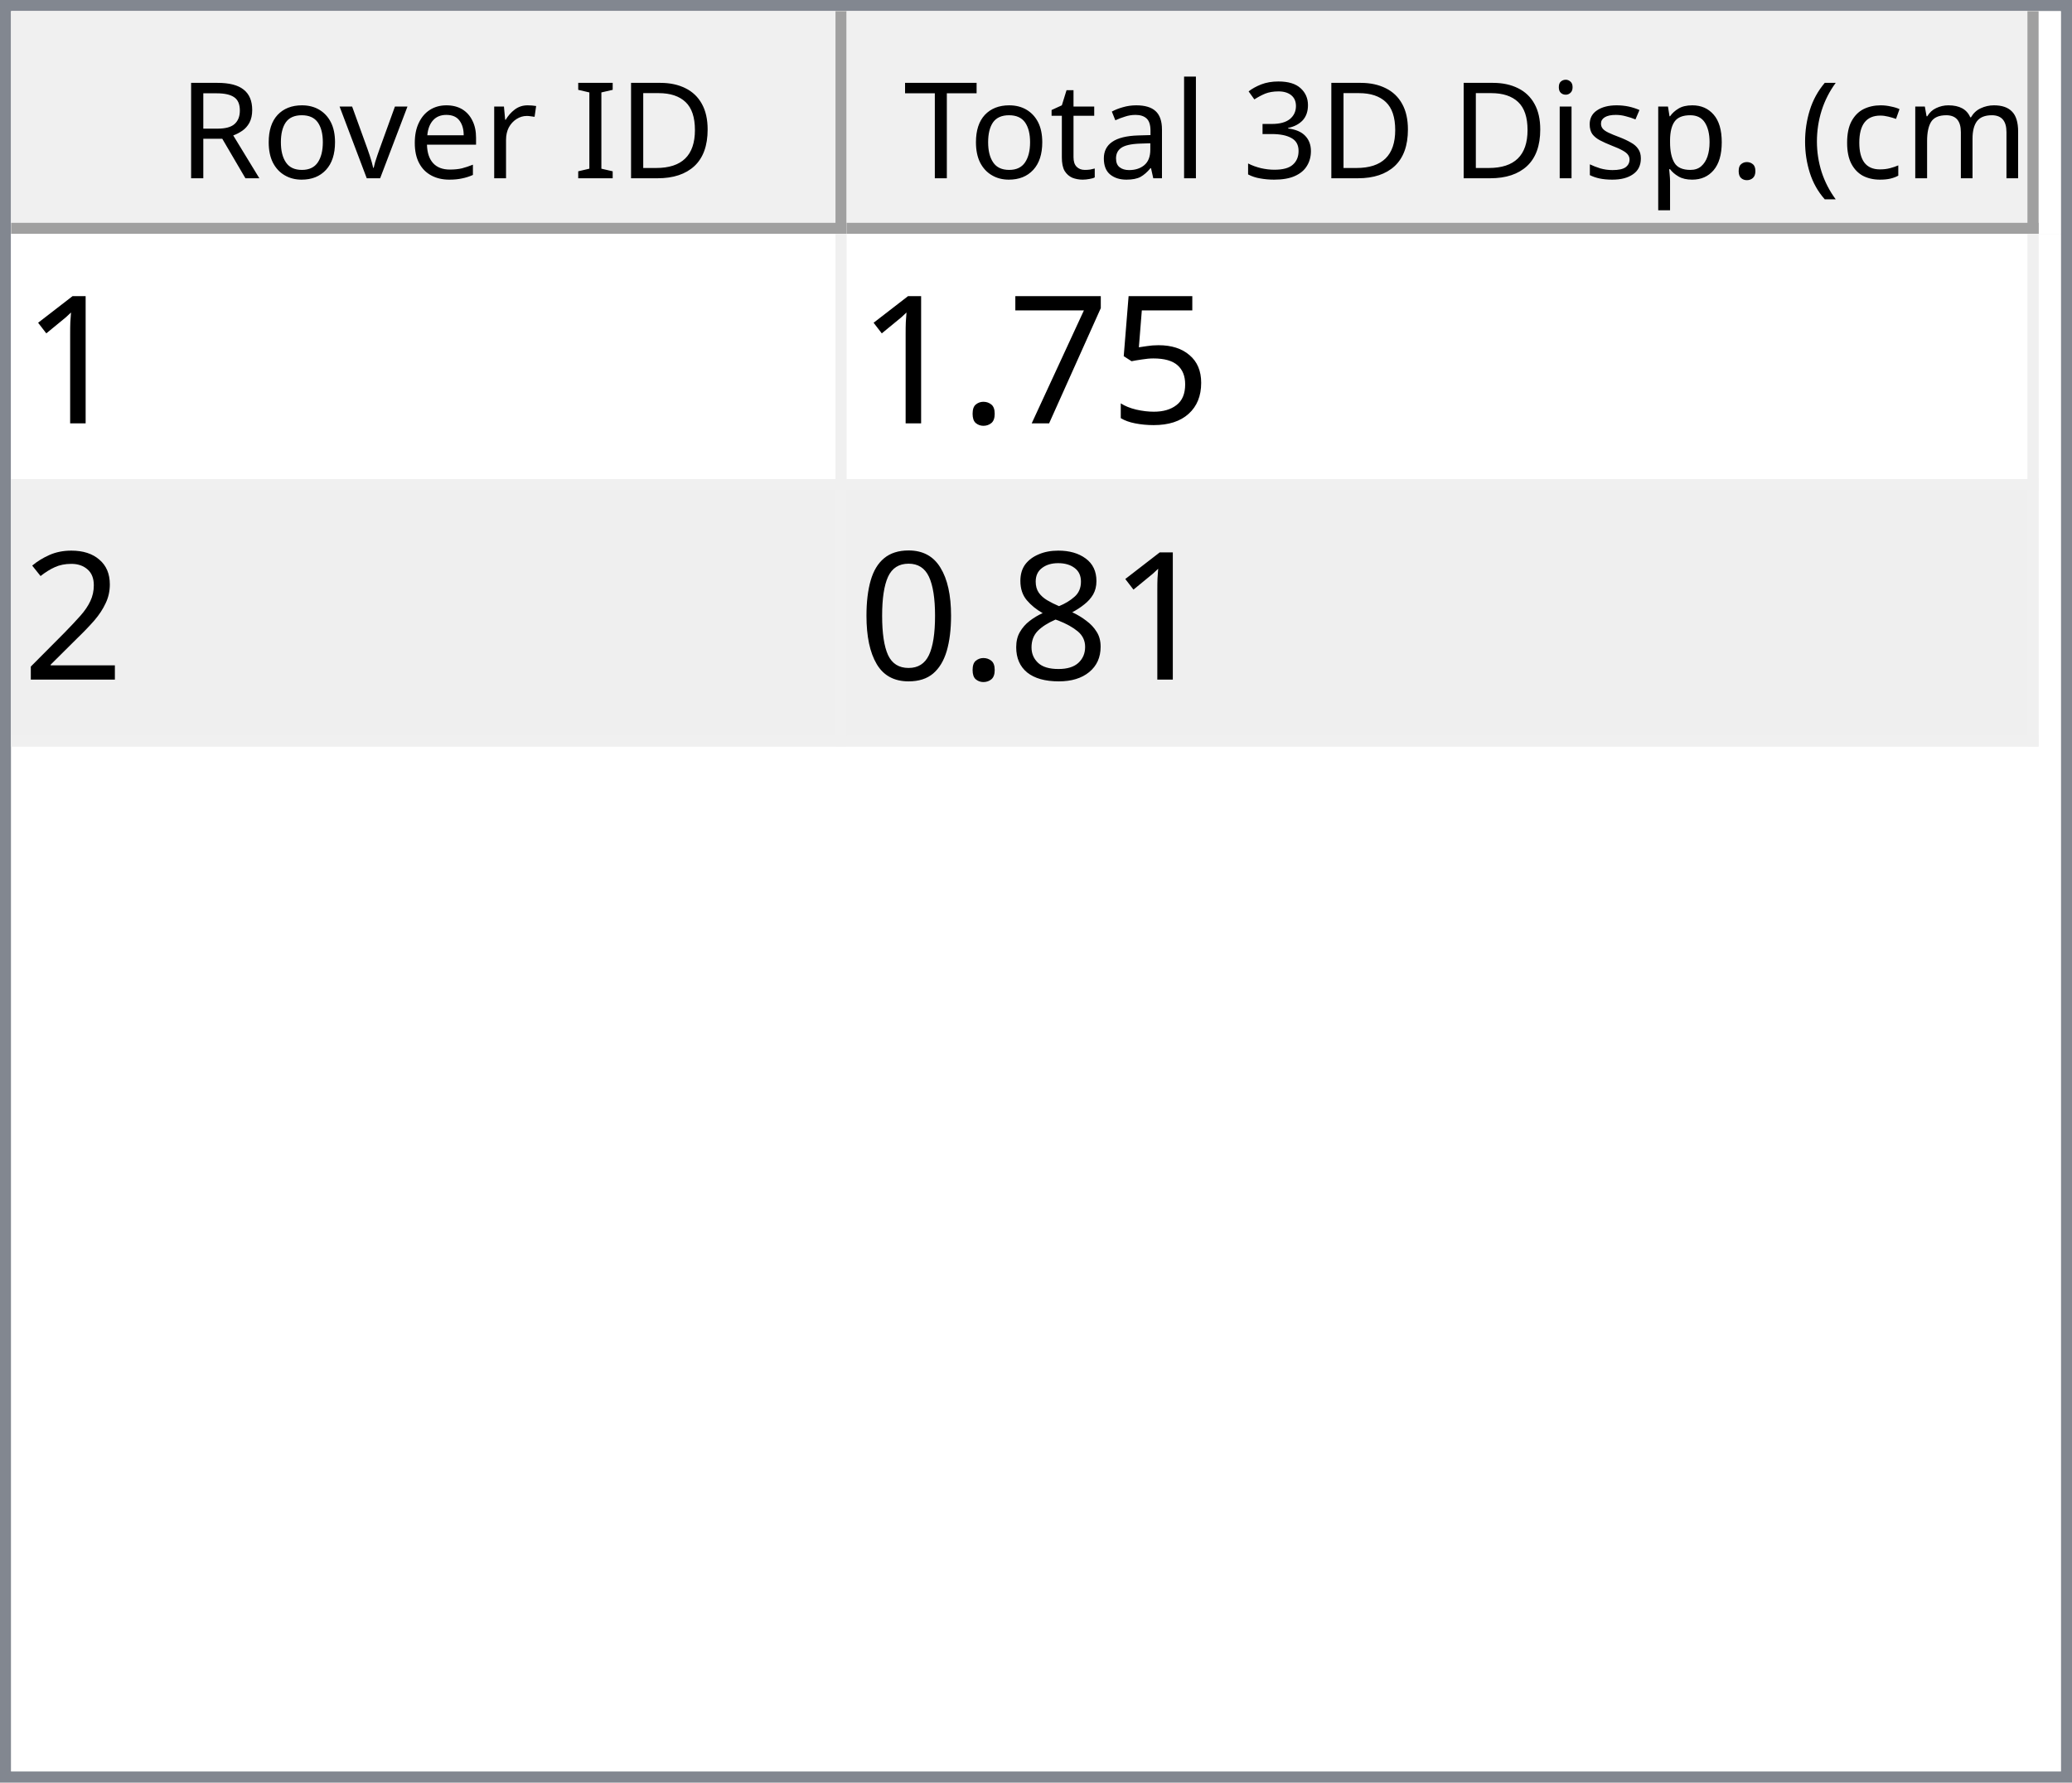
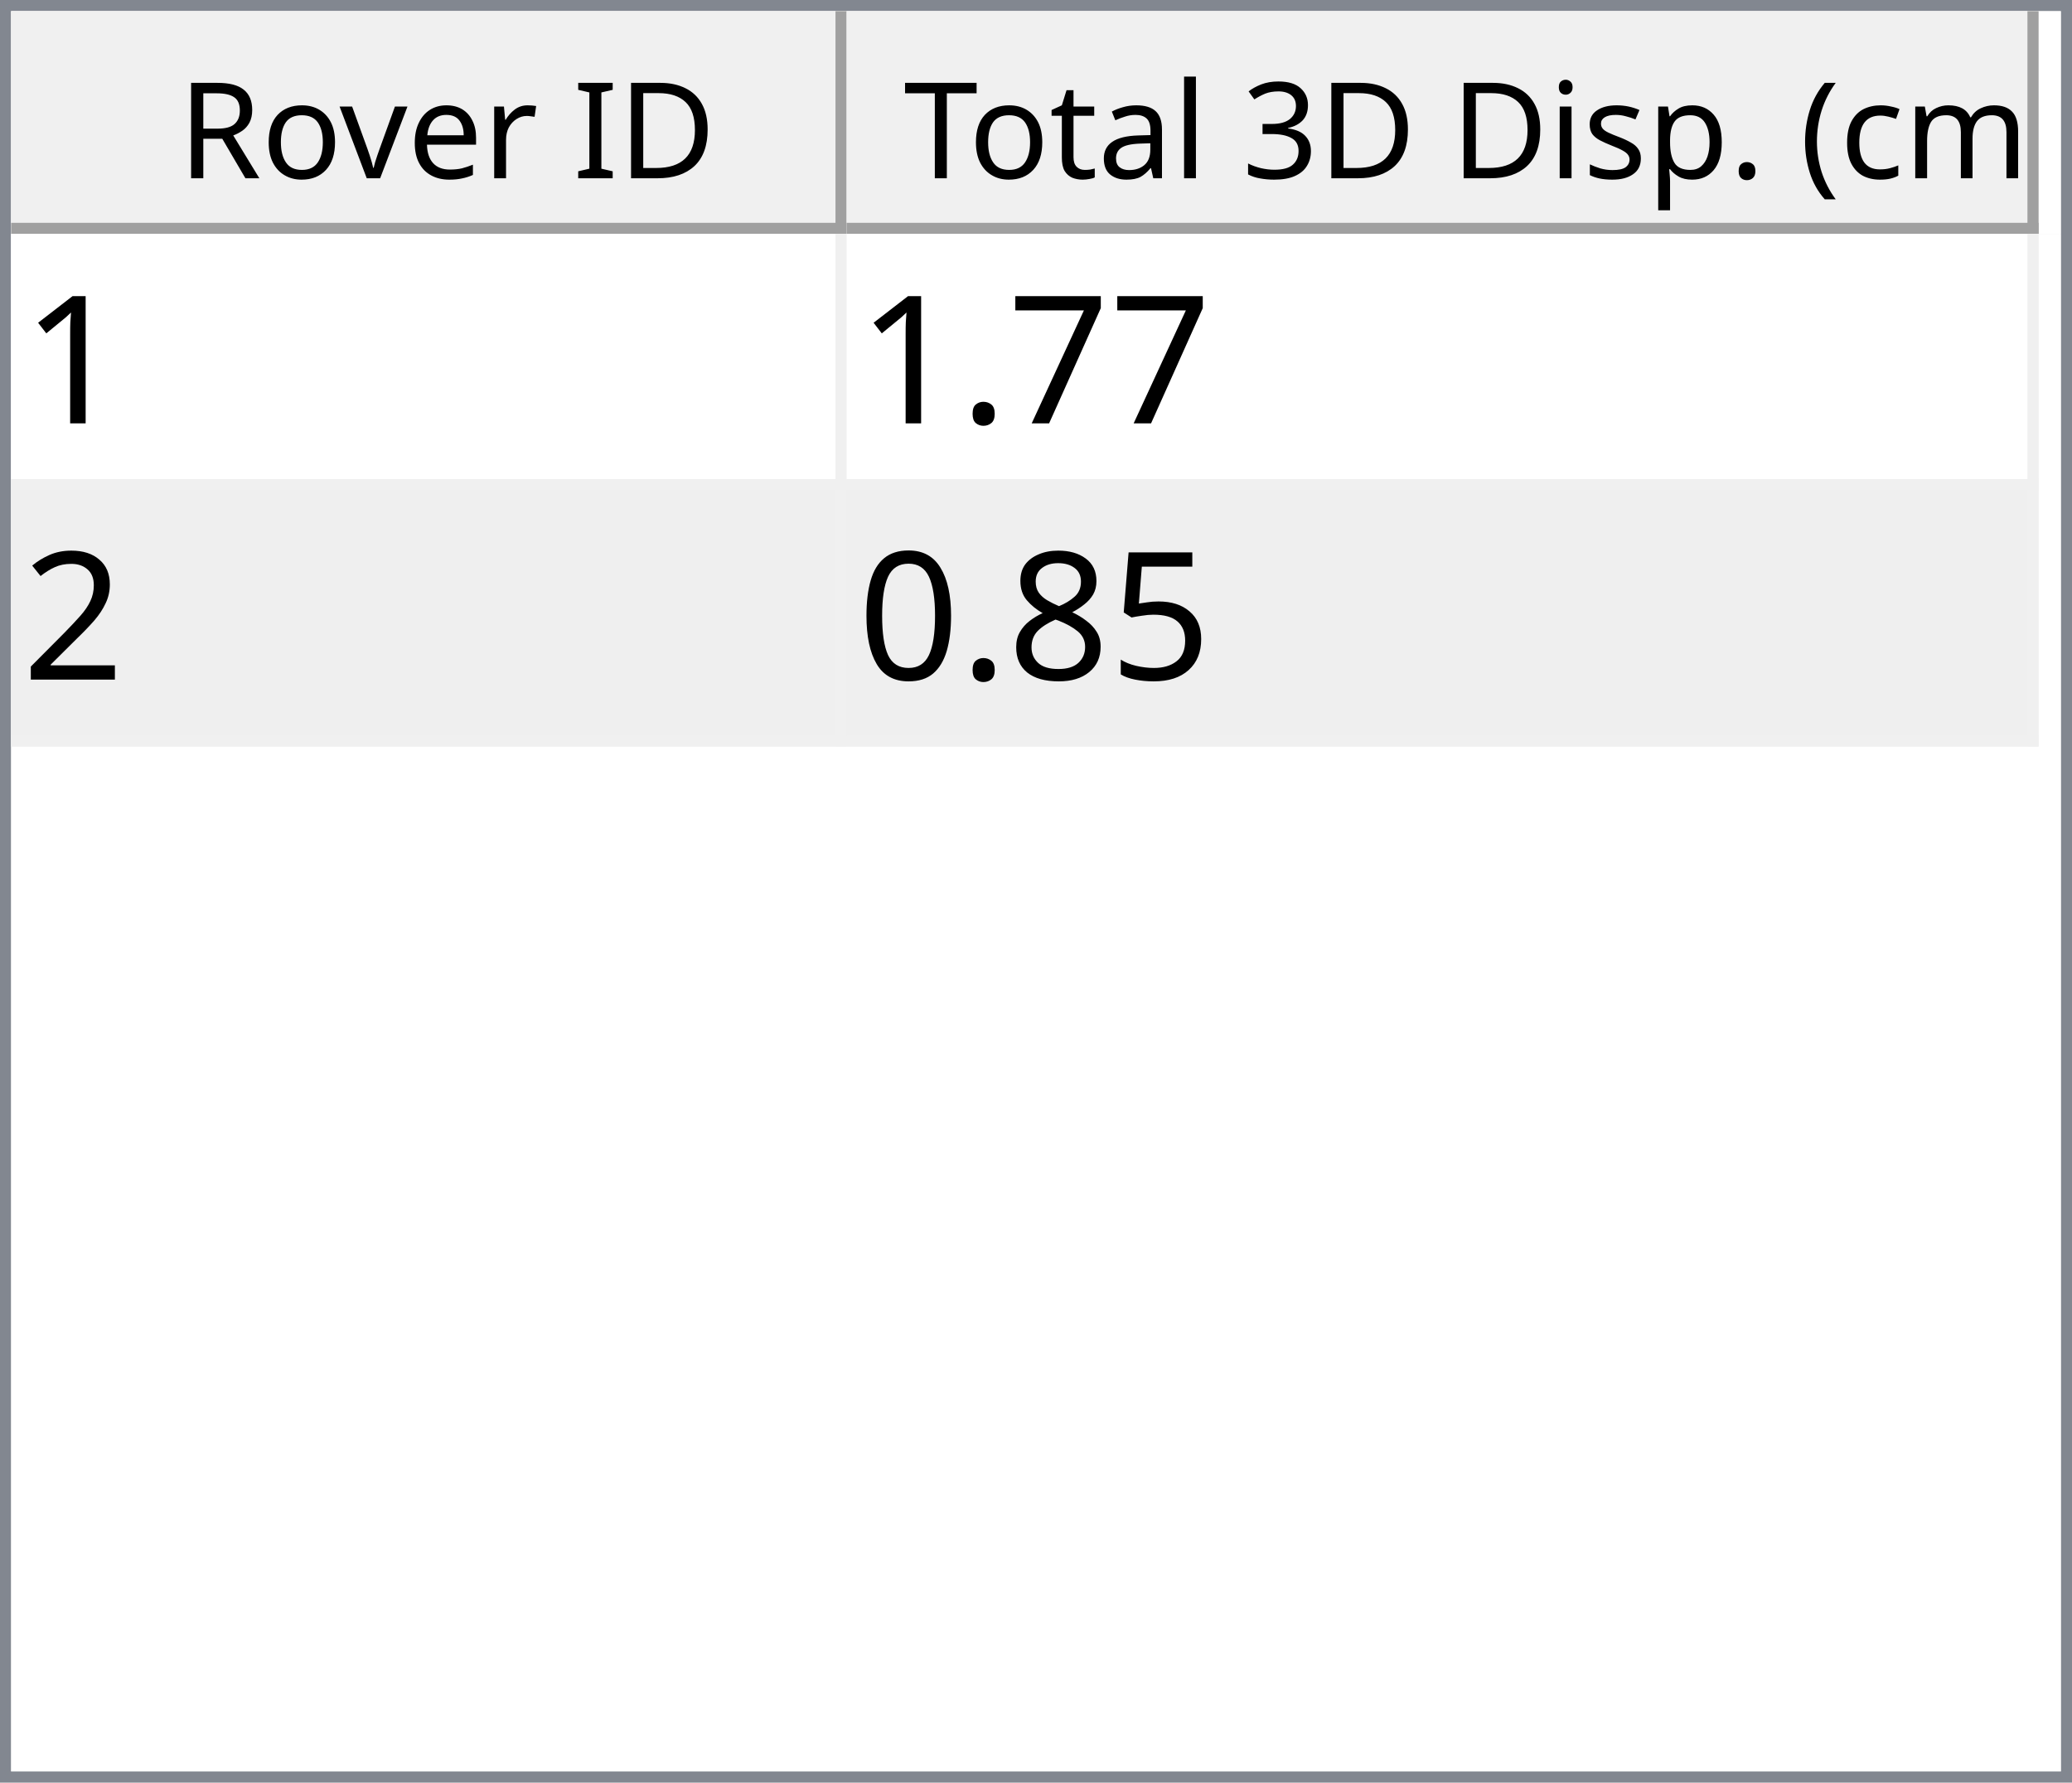
<svg xmlns="http://www.w3.org/2000/svg" style="fill-opacity:1; color-rendering:auto; color-interpolation:auto; text-rendering:auto; stroke:black; stroke-linecap:square; stroke-miterlimit:10; shape-rendering:auto; stroke-opacity:1; fill:black; stroke-dasharray:none; font-weight:normal; stroke-width:1; font-family:'Dialog'; font-style:normal; stroke-linejoin:miter; font-size:12px; stroke-dashoffset:0; image-rendering:auto;" width="186" height="160">
  <defs id="genericDefs" />
  <g>
    <defs id="defs1">
      <clipPath clipPathUnits="userSpaceOnUse" id="clipPath1">
        <path d="M0 0 L186 0 L186 160 L0 160 L0 0 Z" />
      </clipPath>
      <clipPath clipPathUnits="userSpaceOnUse" id="clipPath2">
        <path d="M0 0 L0 160 L186 160 L186 0 Z" />
      </clipPath>
      <clipPath clipPathUnits="userSpaceOnUse" id="clipPath3">
        <path d="M0 0 L0 20 L184 20 L184 0 Z" />
      </clipPath>
      <clipPath clipPathUnits="userSpaceOnUse" id="clipPath4">
        <path d="M0 0 L0 20 L75 20 L75 0 Z" />
      </clipPath>
      <clipPath clipPathUnits="userSpaceOnUse" id="clipPath5">
        <path d="M1 1 L1 19 L74 19 L74 1 Z" />
      </clipPath>
      <clipPath clipPathUnits="userSpaceOnUse" id="clipPath6">
        <path d="M0 0 L0 18 L73 18 L73 0 Z" />
      </clipPath>
      <clipPath clipPathUnits="userSpaceOnUse" id="clipPath7">
        <path d="M-0.5 -0.5 L-0.5 19.5 L74.5 19.5 L74.5 -0.5 Z" />
      </clipPath>
      <clipPath clipPathUnits="userSpaceOnUse" id="clipPath8">
        <path d="M0 0 L0 20 L107 20 L107 0 Z" />
      </clipPath>
      <clipPath clipPathUnits="userSpaceOnUse" id="clipPath9">
        <path d="M1 1 L1 19 L106 19 L106 1 Z" />
      </clipPath>
      <clipPath clipPathUnits="userSpaceOnUse" id="clipPath10">
        <path d="M0 0 L0 18 L105 18 L105 0 Z" />
      </clipPath>
      <clipPath clipPathUnits="userSpaceOnUse" id="clipPath11">
        <path d="M-0.5 -0.5 L-0.5 19.5 L106.5 19.5 L106.5 -0.5 Z" />
      </clipPath>
      <clipPath clipPathUnits="userSpaceOnUse" id="clipPath12">
        <path d="M0 0 L0 138 L184 138 L184 0 Z" />
      </clipPath>
      <clipPath clipPathUnits="userSpaceOnUse" id="clipPath13">
        <path d="M0 0 L0 46 L182 46 L182 0 Z" />
      </clipPath>
      <clipPath clipPathUnits="userSpaceOnUse" id="clipPath14">
        <path d="M-0.5 -0.5 L-0.5 45.5 L181.5 45.5 L181.5 -0.5 Z" />
      </clipPath>
      <clipPath clipPathUnits="userSpaceOnUse" id="clipPath15">
        <path d="M0 0 L0 22 L74 22 L74 0 Z" />
      </clipPath>
      <clipPath clipPathUnits="userSpaceOnUse" id="clipPath16">
        <path d="M0 0 L0 22 L106 22 L106 0 Z" />
      </clipPath>
      <font horiz-adv-x="64.551" id="font1">
        <font-face ascent="107.91" descent="25.098" units-per-em="100" style="font-style:normal; font-family:Segoe UI; font-weight:normal;" />
        <missing-glyph horiz-adv-x="64.551" d="M8.109 0 L8.109 68.266 L56.453 68.266 L56.453 0 L8.109 0 ZM15.328 7.234 L49.219 7.234 L49.219 61.031 L15.328 61.031 L15.328 7.234 Z" />
        <glyph unicode="D" horiz-adv-x="70.117" d="M9.188 0 L9.188 70.016 L28.516 70.016 Q65.531 70.016 65.531 35.891 Q65.531 19.672 55.25 9.836 Q44.969 0 27.734 0 L9.188 0 ZM17.391 62.594 L17.391 7.422 L27.828 7.422 Q41.609 7.422 49.273 14.797 Q56.938 22.172 56.938 35.688 Q56.938 62.594 28.328 62.594 L17.391 62.594 Z" />
        <glyph unicode="I" horiz-adv-x="26.611" d="M17.391 0 L9.188 0 L9.188 70.016 L17.391 70.016 L17.391 0 Z" />
        <glyph unicode=" " horiz-adv-x="27.393" d="" />
        <glyph unicode="r" horiz-adv-x="34.766" d="M34.188 41.891 Q32.078 43.5 28.125 43.5 Q23 43.5 19.555 38.672 Q16.109 33.844 16.109 25.484 L16.109 0 L8.109 0 L8.109 50 L16.109 50 L16.109 39.703 L16.312 39.703 Q18.016 44.969 21.531 47.922 Q25.047 50.875 29.391 50.875 Q32.516 50.875 34.188 50.203 L34.188 41.891 Z" />
        <glyph unicode="e" horiz-adv-x="52.295" d="M48.297 23 L12.984 23 Q13.188 14.656 17.484 10.109 Q21.781 5.562 29.297 5.562 Q37.75 5.562 44.828 11.141 L44.828 3.609 Q38.234 -1.172 27.391 -1.172 Q16.797 -1.172 10.742 5.641 Q4.688 12.453 4.688 24.812 Q4.688 36.469 11.305 43.82 Q17.922 51.172 27.734 51.172 Q37.547 51.172 42.922 44.828 Q48.297 38.484 48.297 27.203 L48.297 23 ZM40.094 29.781 Q40.047 36.719 36.75 40.578 Q33.453 44.438 27.594 44.438 Q21.922 44.438 17.969 40.383 Q14.016 36.328 13.094 29.781 L40.094 29.781 Z" />
        <glyph unicode="v" horiz-adv-x="47.9" d="M47.406 50 L27.484 0 L19.625 0 L0.688 50 L9.469 50 L22.172 13.672 Q23.578 9.672 23.922 6.688 L24.125 6.688 Q24.609 10.453 25.688 13.484 L38.969 50 L47.406 50 Z" />
        <glyph unicode="o" horiz-adv-x="58.594" d="M29 -1.172 Q17.922 -1.172 11.305 5.836 Q4.688 12.844 4.688 24.422 Q4.688 37.016 11.57 44.094 Q18.453 51.172 30.172 51.172 Q41.359 51.172 47.633 44.289 Q53.906 37.406 53.906 25.203 Q53.906 13.234 47.141 6.031 Q40.375 -1.172 29 -1.172 ZM29.594 44.438 Q21.875 44.438 17.383 39.188 Q12.891 33.938 12.891 24.703 Q12.891 15.828 17.43 10.695 Q21.969 5.562 29.594 5.562 Q37.359 5.562 41.531 10.594 Q45.703 15.625 45.703 24.906 Q45.703 34.281 41.531 39.359 Q37.359 44.438 29.594 44.438 Z" />
        <glyph unicode="R" horiz-adv-x="59.814" d="M59.375 0 L49.609 0 L37.891 19.625 Q36.281 22.359 34.766 24.289 Q33.25 26.219 31.664 27.438 Q30.078 28.656 28.25 29.219 Q26.422 29.781 24.125 29.781 L17.391 29.781 L17.391 0 L9.188 0 L9.188 70.016 L30.078 70.016 Q34.672 70.016 38.555 68.867 Q42.438 67.719 45.289 65.375 Q48.141 63.031 49.758 59.547 Q51.375 56.062 51.375 51.375 Q51.375 47.703 50.273 44.656 Q49.172 41.609 47.148 39.211 Q45.125 36.812 42.266 35.133 Q39.406 33.453 35.844 32.516 L35.844 32.328 Q37.594 31.547 38.891 30.547 Q40.188 29.547 41.359 28.18 Q42.531 26.812 43.68 25.078 Q44.828 23.344 46.234 21.047 L59.375 0 ZM17.391 62.594 L17.391 37.203 L28.516 37.203 Q31.594 37.203 34.203 38.133 Q36.812 39.062 38.719 40.797 Q40.625 42.531 41.703 45.047 Q42.781 47.562 42.781 50.688 Q42.781 56.297 39.141 59.445 Q35.5 62.594 28.609 62.594 L17.391 62.594 Z" />
        <glyph unicode=")" horiz-adv-x="30.176" d="M8.297 -15.922 L1.172 -15.922 Q16.406 2.344 16.406 26.812 Q16.406 51.469 1.078 70.016 L8.297 70.016 Q23.531 52.156 23.531 26.703 Q23.531 1.375 8.297 -15.922 Z" />
        <glyph unicode="m" horiz-adv-x="86.133" d="M79.109 0 L71.094 0 L71.094 28.719 Q71.094 37.016 68.531 40.727 Q65.969 44.438 59.906 44.438 Q54.781 44.438 51.195 39.75 Q47.609 35.062 47.609 28.516 L47.609 0 L39.594 0 L39.594 29.688 Q39.594 44.438 28.219 44.438 Q22.953 44.438 19.531 40.016 Q16.109 35.594 16.109 28.516 L16.109 0 L8.109 0 L8.109 50 L16.109 50 L16.109 42.094 L16.312 42.094 Q21.625 51.172 31.844 51.172 Q36.969 51.172 40.773 48.312 Q44.578 45.453 46 40.828 Q51.562 51.172 62.594 51.172 Q79.109 51.172 79.109 30.812 L79.109 0 Z" />
        <glyph unicode="c" horiz-adv-x="46.191" d="M42.188 2.297 Q36.422 -1.172 28.516 -1.172 Q17.828 -1.172 11.258 5.789 Q4.688 12.75 4.688 23.828 Q4.688 36.188 11.766 43.68 Q18.844 51.172 30.672 51.172 Q37.25 51.172 42.281 48.734 L42.281 40.531 Q36.719 44.438 30.375 44.438 Q22.703 44.438 17.797 38.945 Q12.891 33.453 12.891 24.516 Q12.891 15.719 17.508 10.641 Q22.125 5.562 29.891 5.562 Q36.422 5.562 42.188 9.906 L42.188 2.297 Z" />
        <glyph unicode="(" horiz-adv-x="30.176" d="M29.109 -15.922 L21.969 -15.922 Q6.844 1.375 6.844 26.703 Q6.844 52.156 21.969 70.016 L29.203 70.016 Q13.875 51.469 13.875 26.812 Q13.875 2.344 29.109 -15.922 Z" />
        <glyph unicode="." horiz-adv-x="21.68" d="M10.891 -1.078 Q8.641 -1.078 7.055 0.539 Q5.469 2.156 5.469 4.391 Q5.469 6.641 7.055 8.273 Q8.641 9.906 10.891 9.906 Q13.188 9.906 14.797 8.273 Q16.406 6.641 16.406 4.391 Q16.406 2.156 14.797 0.539 Q13.188 -1.078 10.891 -1.078 Z" />
        <glyph unicode="p" horiz-adv-x="58.789" d="M16.312 7.234 L16.109 7.234 L16.109 -23 L8.109 -23 L8.109 50 L16.109 50 L16.109 41.219 L16.312 41.219 Q22.219 51.172 33.594 51.172 Q43.266 51.172 48.688 44.461 Q54.109 37.75 54.109 26.469 Q54.109 13.922 48 6.375 Q41.891 -1.172 31.297 -1.172 Q21.578 -1.172 16.312 7.234 ZM16.109 27.391 L16.109 20.406 Q16.109 14.203 20.141 9.883 Q24.172 5.562 30.375 5.562 Q37.641 5.562 41.773 11.133 Q45.906 16.703 45.906 26.609 Q45.906 34.969 42.047 39.703 Q38.188 44.438 31.594 44.438 Q24.609 44.438 20.359 39.578 Q16.109 34.719 16.109 27.391 Z" />
        <glyph unicode="s" horiz-adv-x="42.432" d="M5.078 1.812 L5.078 10.406 Q11.625 5.562 19.484 5.562 Q30.031 5.562 30.031 12.594 Q30.031 14.594 29.125 15.992 Q28.219 17.391 26.68 18.461 Q25.141 19.531 23.07 20.383 Q21 21.234 18.609 22.172 Q15.281 23.484 12.766 24.828 Q10.25 26.172 8.57 27.859 Q6.891 29.547 6.031 31.695 Q5.172 33.844 5.172 36.719 Q5.172 40.234 6.789 42.945 Q8.406 45.656 11.086 47.484 Q13.766 49.312 17.211 50.242 Q20.656 51.172 24.312 51.172 Q30.812 51.172 35.938 48.922 L35.938 40.828 Q30.422 44.438 23.25 44.438 Q21 44.438 19.195 43.922 Q17.391 43.406 16.094 42.477 Q14.797 41.547 14.086 40.258 Q13.375 38.969 13.375 37.406 Q13.375 35.453 14.086 34.133 Q14.797 32.812 16.164 31.789 Q17.531 30.766 19.484 29.938 Q21.438 29.109 23.922 28.125 Q27.25 26.859 29.883 25.516 Q32.516 24.172 34.375 22.484 Q36.234 20.797 37.234 18.602 Q38.234 16.406 38.234 13.375 Q38.234 9.672 36.602 6.938 Q34.969 4.203 32.234 2.398 Q29.5 0.594 25.93 -0.289 Q22.359 -1.172 18.453 -1.172 Q10.75 -1.172 5.078 1.812 Z" />
        <glyph unicode="i" horiz-adv-x="24.219" d="M12.203 62.703 Q10.062 62.703 8.547 64.164 Q7.031 65.625 7.031 67.875 Q7.031 70.125 8.547 71.609 Q10.062 73.094 12.203 73.094 Q14.406 73.094 15.945 71.609 Q17.484 70.125 17.484 67.875 Q17.484 65.719 15.945 64.211 Q14.406 62.703 12.203 62.703 ZM16.109 0 L8.109 0 L8.109 50 L16.109 50 L16.109 0 Z" />
        <glyph unicode="3" horiz-adv-x="53.906" d="M46.531 19.828 Q46.531 15.094 44.75 11.211 Q42.969 7.328 39.719 4.57 Q36.469 1.812 31.93 0.297 Q27.391 -1.219 21.922 -1.219 Q11.922 -1.219 6 2.594 L6 11.188 Q13.094 5.609 22.219 5.609 Q25.875 5.609 28.828 6.539 Q31.781 7.469 33.906 9.227 Q36.031 10.984 37.18 13.477 Q38.328 15.969 38.328 19.094 Q38.328 32.812 18.797 32.812 L12.984 32.812 L12.984 39.594 L18.5 39.594 Q35.797 39.594 35.797 52.484 Q35.797 64.406 22.609 64.406 Q15.188 64.406 8.688 59.422 L8.688 67.188 Q15.375 71.188 24.609 71.188 Q29 71.188 32.57 69.969 Q36.141 68.75 38.68 66.555 Q41.219 64.359 42.609 61.281 Q44 58.203 44 54.5 Q44 40.672 30.031 36.719 L30.031 36.531 Q33.594 36.141 36.625 34.797 Q39.656 33.453 41.852 31.305 Q44.047 29.156 45.289 26.25 Q46.531 23.344 46.531 19.828 Z" />
        <glyph unicode="l" horiz-adv-x="24.219" d="M16.109 0 L8.109 0 L8.109 74.031 L16.109 74.031 L16.109 0 Z" />
        <glyph unicode="a" horiz-adv-x="50.879" d="M43.891 0 L35.891 0 L35.891 7.812 L35.688 7.812 Q30.469 -1.172 20.312 -1.172 Q12.844 -1.172 8.617 2.781 Q4.391 6.734 4.391 13.281 Q4.391 27.297 20.906 29.594 L35.891 31.688 Q35.891 44.438 25.594 44.438 Q16.547 44.438 9.281 38.281 L9.281 46.484 Q16.656 51.172 26.266 51.172 Q43.891 51.172 43.891 32.516 L43.891 0 ZM35.891 25.297 L23.828 23.641 Q18.266 22.859 15.43 20.875 Q12.594 18.891 12.594 13.875 Q12.594 10.203 15.211 7.883 Q17.828 5.562 22.172 5.562 Q28.125 5.562 32.008 9.742 Q35.891 13.922 35.891 20.312 L35.891 25.297 Z" />
        <glyph unicode="t" horiz-adv-x="33.887" d="M31.297 0.484 Q28.469 -1.078 23.828 -1.078 Q10.688 -1.078 10.688 13.578 L10.688 43.172 L2.094 43.172 L2.094 50 L10.688 50 L10.688 62.203 L18.703 64.797 L18.703 50 L31.297 50 L31.297 43.172 L18.703 43.172 L18.703 14.984 Q18.703 9.969 20.414 7.82 Q22.125 5.672 26.078 5.672 Q29.109 5.672 31.297 7.328 L31.297 0.484 Z" />
        <glyph unicode="T" horiz-adv-x="52.393" d="M50.594 62.594 L30.375 62.594 L30.375 0 L22.172 0 L22.172 62.594 L2 62.594 L2 70.016 L50.594 70.016 L50.594 62.594 Z" />
      </font>
      <font horiz-adv-x="75.0" id="font2">
        <font-face ascent="100.537" descent="21.973" units-per-em="100" style="font-style:normal; font-family:sans-serif; font-weight:normal;" />
        <missing-glyph horiz-adv-x="75.0" d="M12.5 0 L12.5 62.5 L62.5 62.5 L62.5 0 L12.5 0 ZM14.062 1.562 L60.938 1.562 L60.938 60.938 L14.062 60.938 L14.062 1.562 Z" />
        <glyph unicode="1" horiz-adv-x="55.615" d="M37.25 0 L28.469 0 L28.469 56 Q25.297 52.984 20.141 49.953 Q14.984 46.922 10.891 45.406 L10.891 53.906 Q18.266 57.375 23.781 62.305 Q29.297 67.234 31.594 71.875 L37.25 71.875 L37.25 0 Z" />
-         <glyph unicode="5" horiz-adv-x="55.615" d="M4.156 18.75 L13.375 19.531 Q14.406 12.797 18.141 9.398 Q21.875 6 27.156 6 Q33.5 6 37.891 10.789 Q42.281 15.578 42.281 23.484 Q42.281 31 38.062 35.352 Q33.844 39.703 27 39.703 Q22.75 39.703 19.336 37.773 Q15.922 35.844 13.969 32.766 L5.719 33.844 L12.641 70.609 L48.25 70.609 L48.25 62.203 L19.672 62.203 L15.828 42.969 Q22.266 47.469 29.344 47.469 Q38.719 47.469 45.164 40.969 Q51.609 34.469 51.609 24.266 Q51.609 14.547 45.953 7.469 Q39.062 -1.219 27.156 -1.219 Q17.391 -1.219 11.211 4.25 Q5.031 9.719 4.156 18.75 Z" />
        <glyph unicode="7" horiz-adv-x="55.615" d="M4.734 62.203 L4.734 70.656 L51.078 70.656 L51.078 63.812 Q44.234 56.547 37.523 44.484 Q30.812 32.422 27.156 19.672 Q24.516 10.688 23.781 0 L14.75 0 Q14.891 8.453 18.062 20.414 Q21.234 32.375 27.172 43.484 Q33.109 54.594 39.797 62.203 L4.734 62.203 Z" />
        <glyph unicode="." horiz-adv-x="27.783" d="M9.078 0 L9.078 10.016 L19.094 10.016 L19.094 0 L9.078 0 Z" />
        <glyph unicode="2" horiz-adv-x="55.615" d="M50.344 8.453 L50.344 0 L3.031 0 Q2.938 3.172 4.047 6.109 Q5.859 10.938 9.836 15.625 Q13.812 20.312 21.344 26.469 Q33.016 36.031 37.117 41.625 Q41.219 47.219 41.219 52.203 Q41.219 57.422 37.477 61.008 Q33.734 64.594 27.734 64.594 Q21.391 64.594 17.578 60.789 Q13.766 56.984 13.719 50.25 L4.688 51.172 Q5.609 61.281 11.664 66.578 Q17.719 71.875 27.938 71.875 Q38.234 71.875 44.242 66.164 Q50.25 60.453 50.25 52 Q50.25 47.703 48.492 43.555 Q46.734 39.406 42.656 34.812 Q38.578 30.219 29.109 22.219 Q21.188 15.578 18.945 13.211 Q16.703 10.844 15.234 8.453 L50.344 8.453 Z" />
+         <glyph unicode="5" horiz-adv-x="55.615" d="M4.156 18.75 L13.375 19.531 Q14.406 12.797 18.141 9.398 Q21.875 6 27.156 6 Q33.5 6 37.891 10.789 Q42.281 15.578 42.281 23.484 Q42.281 31 38.062 35.352 Q33.844 39.703 27 39.703 Q22.75 39.703 19.336 37.773 Q15.922 35.844 13.969 32.766 L5.719 33.844 L12.641 70.609 L48.25 70.609 L48.25 62.203 L19.672 62.203 L15.828 42.969 Q22.266 47.469 29.344 47.469 Q38.719 47.469 45.164 40.969 Q51.609 34.469 51.609 24.266 Q51.609 14.547 45.953 7.469 Q39.062 -1.219 27.156 -1.219 Q17.391 -1.219 11.211 4.25 Q5.031 9.719 4.156 18.75 Z" />
        <glyph unicode="8" horiz-adv-x="55.615" d="M17.672 38.812 Q12.203 40.828 9.57 44.539 Q6.938 48.25 6.938 53.422 Q6.938 61.234 12.555 66.555 Q18.172 71.875 27.484 71.875 Q36.859 71.875 42.578 66.43 Q48.297 60.984 48.297 53.172 Q48.297 48.188 45.68 44.508 Q43.062 40.828 37.75 38.812 Q44.344 36.672 47.781 31.883 Q51.219 27.094 51.219 20.453 Q51.219 11.281 44.727 5.031 Q38.234 -1.219 27.641 -1.219 Q17.047 -1.219 10.547 5.055 Q4.047 11.328 4.047 20.703 Q4.047 27.688 7.594 32.398 Q11.141 37.109 17.672 38.812 ZM15.922 53.719 Q15.922 48.641 19.195 45.414 Q22.469 42.188 27.688 42.188 Q32.766 42.188 36.016 45.383 Q39.266 48.578 39.266 53.219 Q39.266 58.062 35.914 61.359 Q32.562 64.656 27.594 64.656 Q22.562 64.656 19.242 61.43 Q15.922 58.203 15.922 53.719 ZM13.094 20.656 Q13.094 16.891 14.875 13.375 Q16.656 9.859 20.172 7.93 Q23.688 6 27.734 6 Q34.031 6 38.133 10.055 Q42.234 14.109 42.234 20.359 Q42.234 26.703 38.016 30.859 Q33.797 35.016 27.438 35.016 Q21.234 35.016 17.164 30.914 Q13.094 26.812 13.094 20.656 Z" />
        <glyph unicode="0" horiz-adv-x="55.615" d="M4.156 35.297 Q4.156 48 6.766 55.742 Q9.375 63.484 14.523 67.68 Q19.672 71.875 27.484 71.875 Q33.25 71.875 37.594 69.555 Q41.938 67.234 44.773 62.867 Q47.609 58.5 49.219 52.227 Q50.828 45.953 50.828 35.297 Q50.828 22.703 48.242 14.969 Q45.656 7.234 40.508 3.008 Q35.359 -1.219 27.484 -1.219 Q17.141 -1.219 11.234 6.203 Q4.156 15.141 4.156 35.297 ZM13.188 35.297 Q13.188 17.672 17.312 11.836 Q21.438 6 27.484 6 Q33.547 6 37.672 11.859 Q41.797 17.719 41.797 35.297 Q41.797 52.984 37.672 58.789 Q33.547 64.594 27.391 64.594 Q21.344 64.594 17.719 59.469 Q13.188 52.938 13.188 35.297 Z" />
      </font>
    </defs>
    <g style="fill:white; stroke:white;">
      <rect x="0" y="0" width="186" style="clip-path:url(#clipPath1); stroke:none;" height="160" />
    </g>
    <g style="fill:white; text-rendering:optimizeSpeed; color-rendering:optimizeSpeed; image-rendering:optimizeSpeed; shape-rendering:crispEdges; stroke:white; color-interpolation:sRGB;">
      <rect x="0" width="186" height="160" y="0" style="stroke:none;" />
      <path style="stroke:none;" d="M0 160 L186 160 L186 0 L0 0 Z" />
    </g>
    <g style="fill:rgb(240,240,240); font-family:'Segoe UI'; stroke:rgb(240,240,240);">
      <rect x="0" y="0" width="186" style="clip-path:url(#clipPath2); stroke:none;" height="160" />
    </g>
    <g style="fill:rgb(130,135,144); font-family:'Segoe UI'; stroke:rgb(130,135,144);">
      <path d="M0 0 L186 0 L186 160 L0 160 L0 0 ZM1 1 L185 1 L185 159 L1 159 L1 1 Z" style="fill-rule:evenodd; clip-path:url(#clipPath2); stroke:none;" />
    </g>
    <g style="fill:white; font-family:'Segoe UI'; stroke:white;" transform="translate(1,1)">
      <rect x="0" y="0" width="184" style="clip-path:url(#clipPath3); stroke:none;" height="20" />
    </g>
    <g style="fill:rgb(240,240,240); font-family:'Segoe UI'; stroke:rgb(240,240,240);" transform="translate(1,1)">
      <rect x="0" y="0" width="75" style="clip-path:url(#clipPath4); stroke:none;" height="20" />
    </g>
    <g style="font-family:'Segoe UI';" transform="translate(2,2)">
      <text x="14" xml:space="preserve" y="14" style="clip-path:url(#clipPath6); stroke:none;">Rover ID</text>
    </g>
    <g style="fill:rgb(160,160,160); font-family:'Segoe UI'; stroke:rgb(160,160,160); stroke-linejoin:bevel;" transform="translate(1.5,1.5)">
      <line x1="74" x2="74" y1="0" style="fill:none; clip-path:url(#clipPath7);" y2="19" />
    </g>
    <g style="fill:rgb(160,160,160); font-family:'Segoe UI'; stroke:rgb(160,160,160); stroke-linejoin:bevel;" transform="matrix(1,0,0,1,1,1) translate(0.5,0.5)">
      <line x1="0" x2="74" y1="19" style="fill:none; clip-path:url(#clipPath7);" y2="19" />
    </g>
    <g style="fill:rgb(240,240,240); font-family:'Segoe UI'; stroke:rgb(240,240,240);" transform="translate(76,1)">
      <rect x="0" y="0" width="107" style="clip-path:url(#clipPath8); stroke:none;" height="20" />
    </g>
    <g style="font-family:'Segoe UI';" transform="translate(77,2)">
      <text x="1" xml:space="preserve" y="14" style="clip-path:url(#clipPath10); stroke:none;"> Total 3D Disp. (cm)</text>
    </g>
    <g style="fill:rgb(160,160,160); font-family:'Segoe UI'; stroke:rgb(160,160,160); stroke-linejoin:bevel;" transform="translate(76.5,1.5)">
      <line x1="106" x2="106" y1="0" style="fill:none; clip-path:url(#clipPath11);" y2="19" />
    </g>
    <g style="fill:rgb(160,160,160); font-family:'Segoe UI'; stroke:rgb(160,160,160); stroke-linejoin:bevel;" transform="matrix(1,0,0,1,76,1) translate(0.5,0.5)">
      <line x1="0" x2="106" y1="19" style="fill:none; clip-path:url(#clipPath11);" y2="19" />
    </g>
    <g style="fill:white; font-family:'Segoe UI'; stroke:white;" transform="translate(1,21)">
      <rect x="0" y="0" width="184" style="clip-path:url(#clipPath12); stroke:none;" height="138" />
    </g>
    <g style="fill:rgb(240,240,240); font-size:16px; font-family:sans-serif; stroke:rgb(240,240,240);" transform="translate(1,21)">
      <rect x="0" y="0" width="182" style="clip-path:url(#clipPath13); stroke:none;" height="46" />
      <line transform="translate(0.5,0.5)" x1="0" x2="181" y1="22" style="clip-path:url(#clipPath14); fill:none; stroke-linejoin:bevel;" y2="22" />
    </g>
    <g transform="matrix(1,0,0,1,1,21) translate(0.5,0.5)" style="fill:rgb(240,240,240); font-size:16px; font-family:sans-serif; stroke:rgb(240,240,240); stroke-linejoin:bevel;">
      <line x1="0" x2="181" y1="45" style="fill:none; clip-path:url(#clipPath14);" y2="45" />
    </g>
    <g transform="matrix(1,0,0,1,1,21) translate(0.5,0.5)" style="fill:rgb(240,240,240); font-size:16px; font-family:sans-serif; stroke:rgb(240,240,240); stroke-linejoin:bevel;">
      <line x1="74" x2="74" y1="0" style="fill:none; clip-path:url(#clipPath14);" y2="45" />
    </g>
    <g transform="matrix(1,0,0,1,1,21) translate(0.5,0.5)" style="fill:rgb(240,240,240); font-size:16px; font-family:sans-serif; stroke:rgb(240,240,240); stroke-linejoin:bevel;">
      <line x1="181" x2="181" y1="0" style="fill:none; clip-path:url(#clipPath14);" y2="45" />
    </g>
    <g style="fill:white; font-size:16px; font-family:sans-serif; stroke:white;" transform="matrix(1,0,0,1,1,21)">
      <rect x="0" y="0" width="74" style="clip-path:url(#clipPath15); stroke:none;" height="22" />
      <text x="1" y="17" style="fill:black; clip-path:url(#clipPath15); stroke:none;" xml:space="preserve">1</text>
    </g>
    <g style="fill:white; font-size:16px; font-family:sans-serif; stroke:white;" transform="matrix(1,0,0,1,1,21) translate(75,0)">
      <rect x="0" y="0" width="106" style="clip-path:url(#clipPath16); stroke:none;" height="22" />
-       <text x="1" y="17" style="fill:black; clip-path:url(#clipPath16); stroke:none;" xml:space="preserve">1.75</text>
+       <text x="1" y="17" style="fill:black; clip-path:url(#clipPath16); stroke:none;" xml:space="preserve">1.77</text>
    </g>
    <g style="fill:rgb(239,239,239); font-size:16px; font-family:sans-serif; stroke:rgb(239,239,239);" transform="matrix(1,0,0,1,1,21) translate(0,23)">
      <rect x="0" y="0" width="74" style="clip-path:url(#clipPath15); stroke:none;" height="22" />
      <text x="1" y="17" style="fill:black; clip-path:url(#clipPath15); stroke:none;" xml:space="preserve">2</text>
    </g>
    <g style="fill:rgb(239,239,239); font-size:16px; font-family:sans-serif; stroke:rgb(239,239,239);" transform="matrix(1,0,0,1,1,21) translate(75,23)">
      <rect x="0" y="0" width="106" style="clip-path:url(#clipPath16); stroke:none;" height="22" />
-       <text x="1" y="17" style="fill:black; clip-path:url(#clipPath16); stroke:none;" xml:space="preserve">0.81</text>
+       <text x="1" y="17" style="fill:black; clip-path:url(#clipPath16); stroke:none;" xml:space="preserve">0.85</text>
    </g>
  </g>
</svg>
